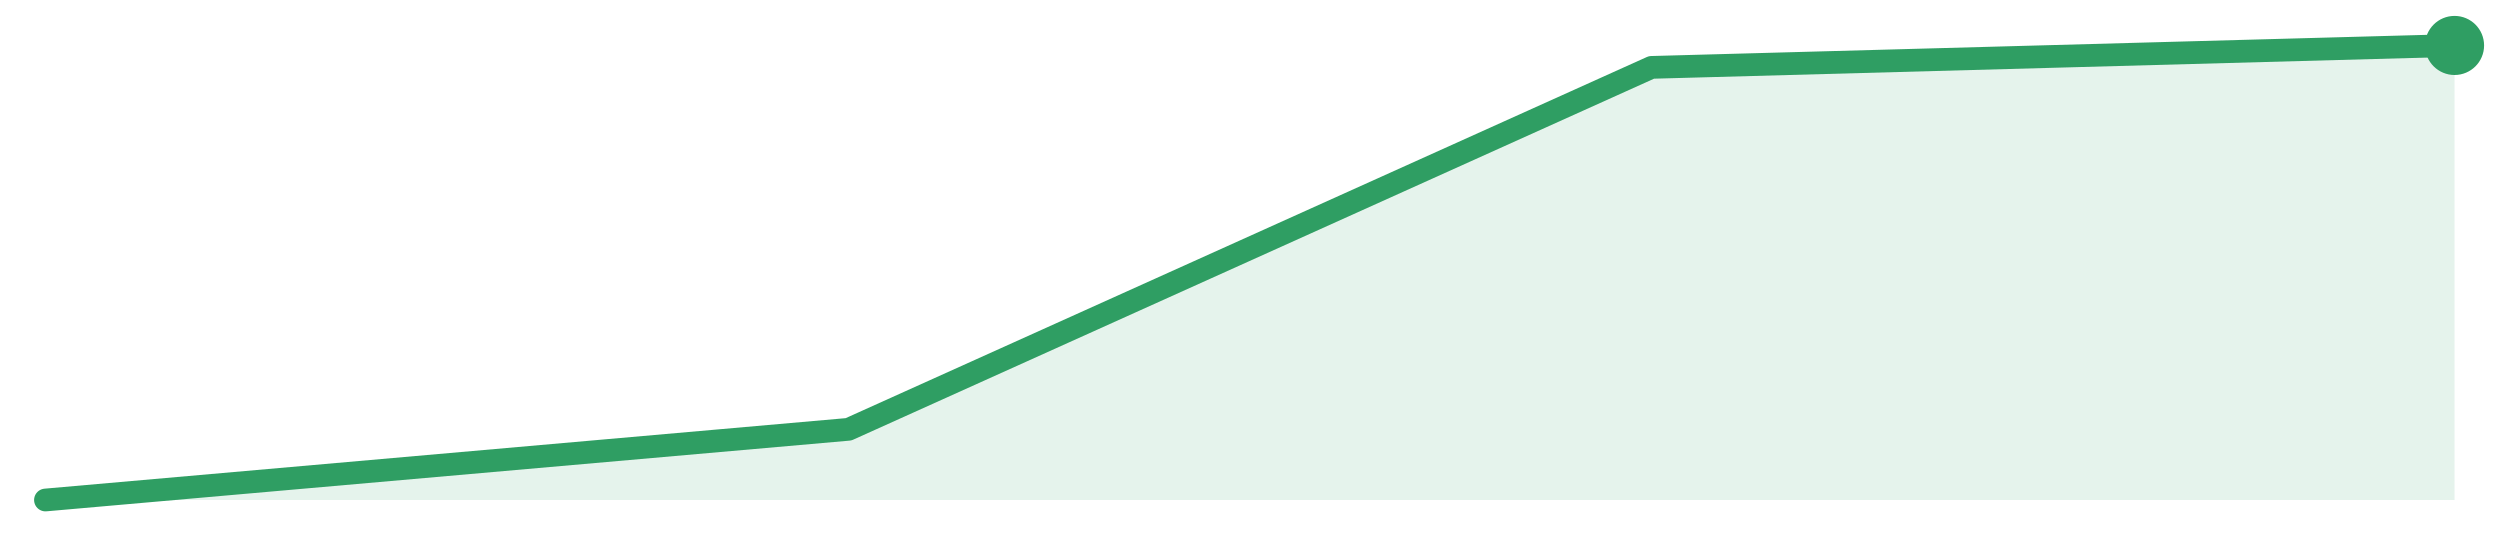
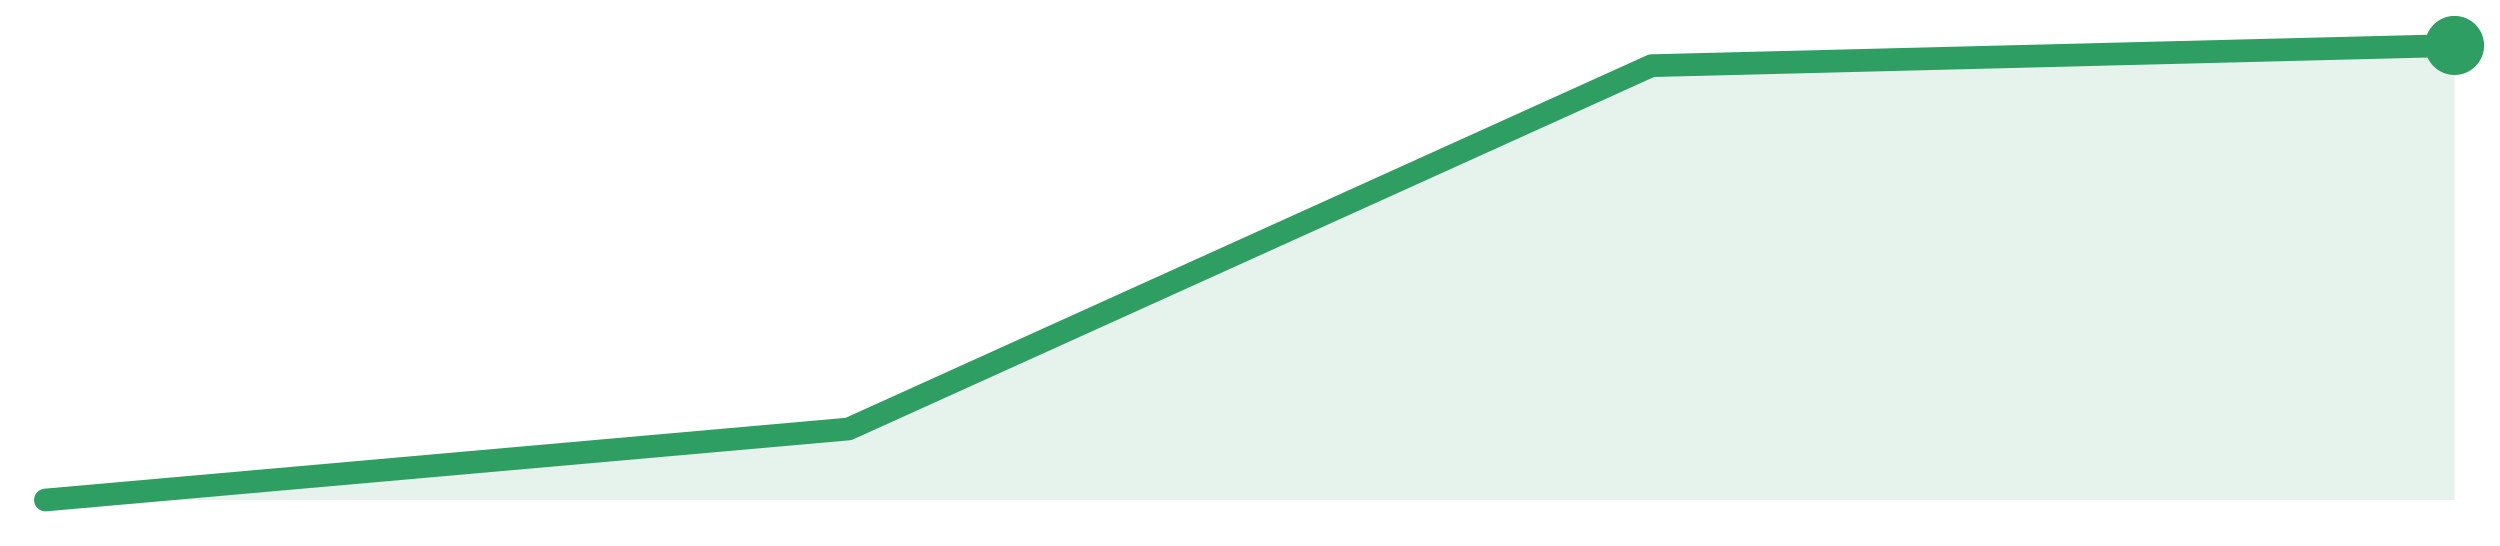
<svg xmlns="http://www.w3.org/2000/svg" width="220" height="48" viewBox="0 0 220 48" role="img" aria-label="trend">
-   <path d="M4.0,44.0 L4.0,44.0 L74.67,37.78 L145.33,5.93 L216.0,4.0 L216.0,44.0 Z" fill="#2f9e631f" />
-   <path d="M4.0,44.0 L74.67,37.78 L145.33,5.93 L216.0,4.0" fill="none" stroke="#2f9e63" stroke-width="2" stroke-linejoin="round" stroke-linecap="round" />
+   <path d="M4.0,44.0 L4.0,44.0 L74.67,37.75 L145.33,5.78 L216.0,4.0 L216.0,44.0 Z" fill="#2f9e631f" />
+   <path d="M4.0,44.0 L74.67,37.75 L145.33,5.78 L216.0,4.0" fill="none" stroke="#2f9e63" stroke-width="2" stroke-linejoin="round" stroke-linecap="round" />
  <circle cx="216.0" cy="4.0" r="2.6" fill="#2f9e63" />
</svg>
